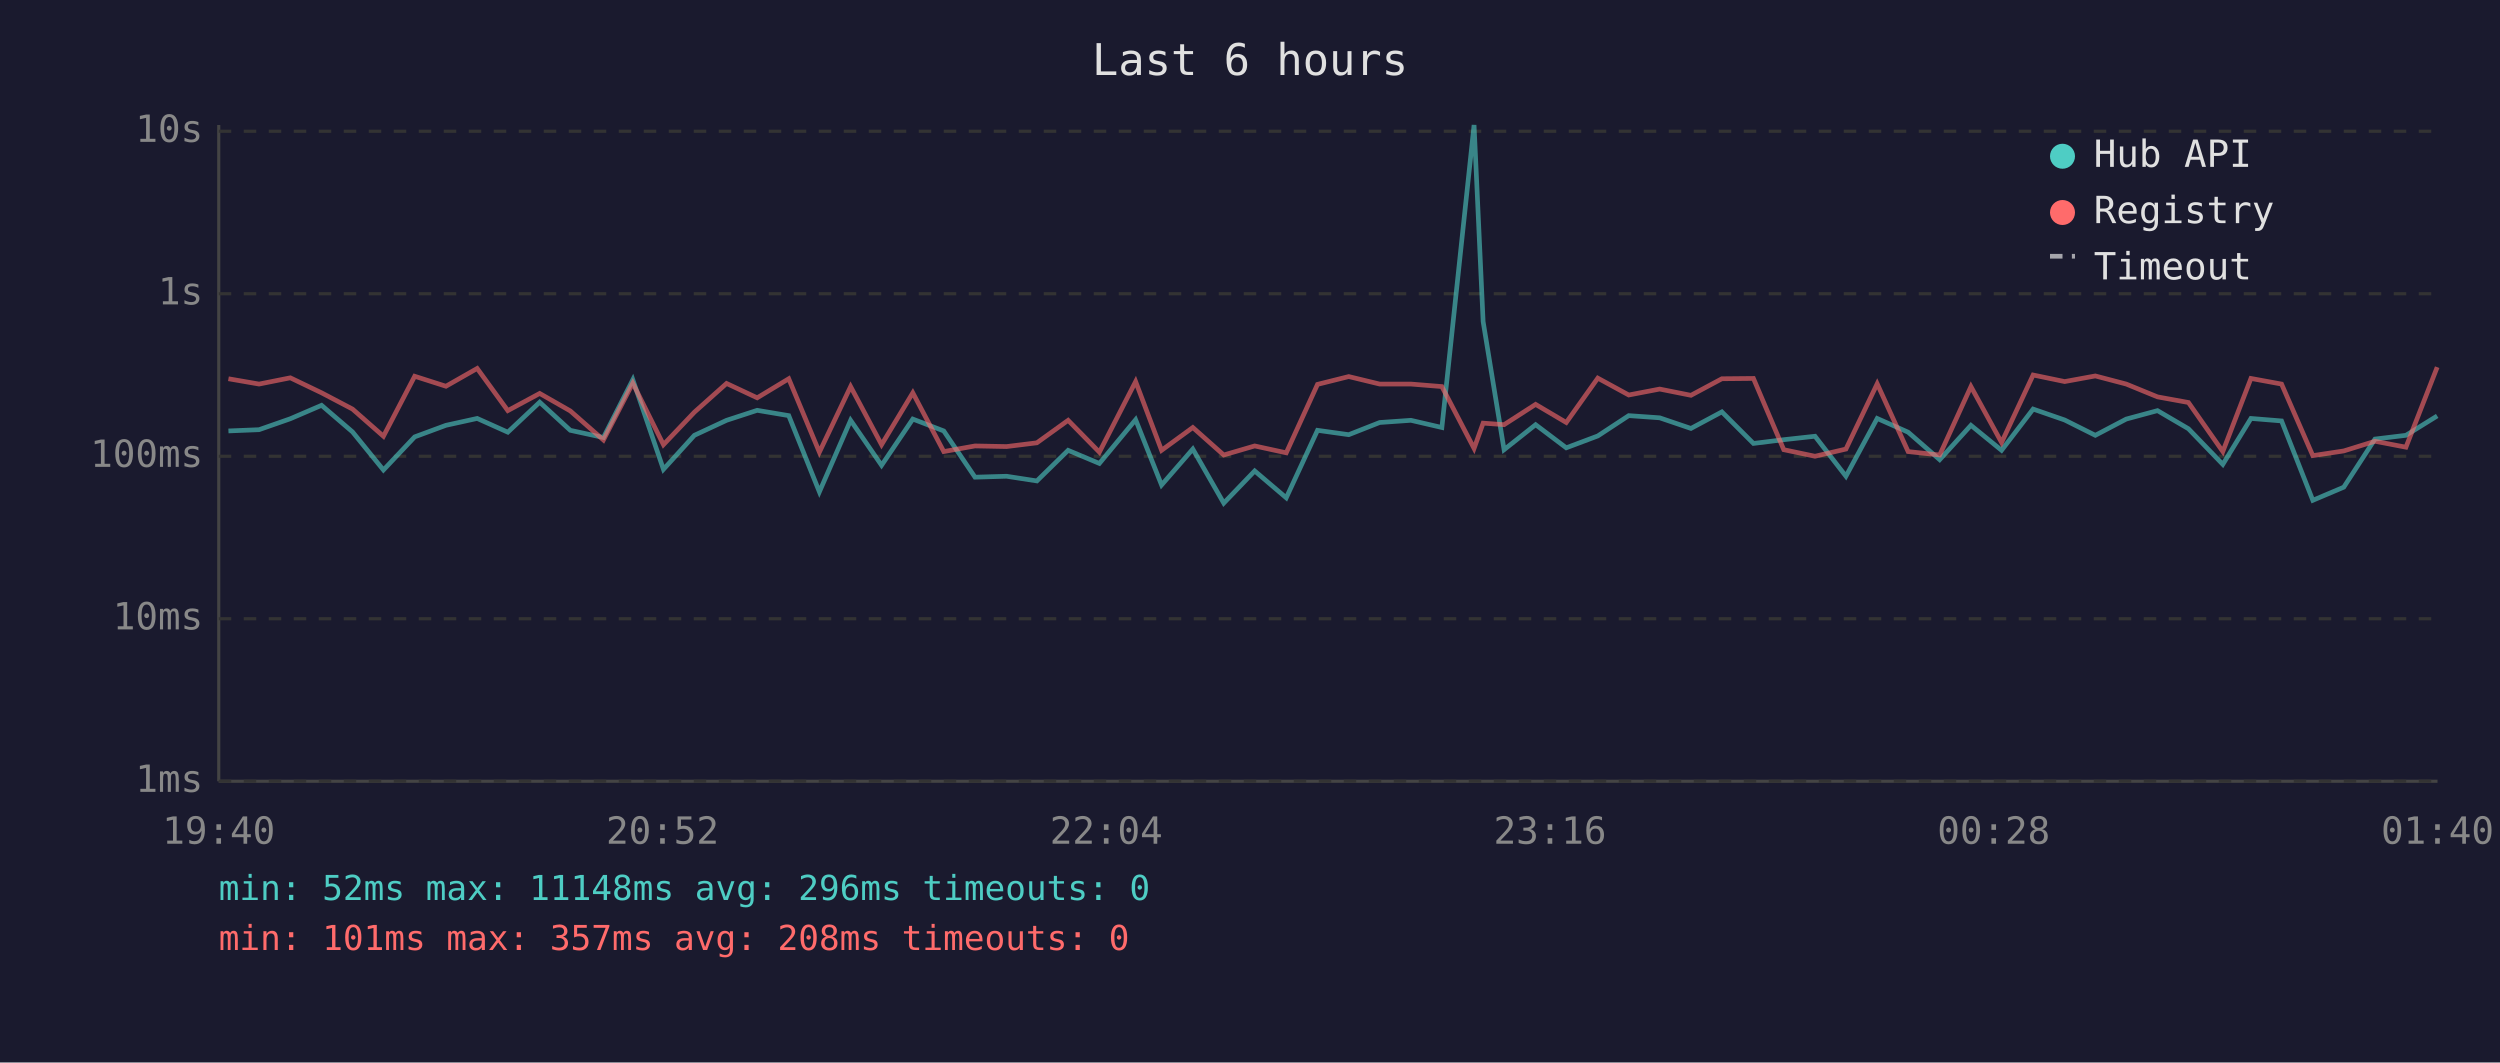
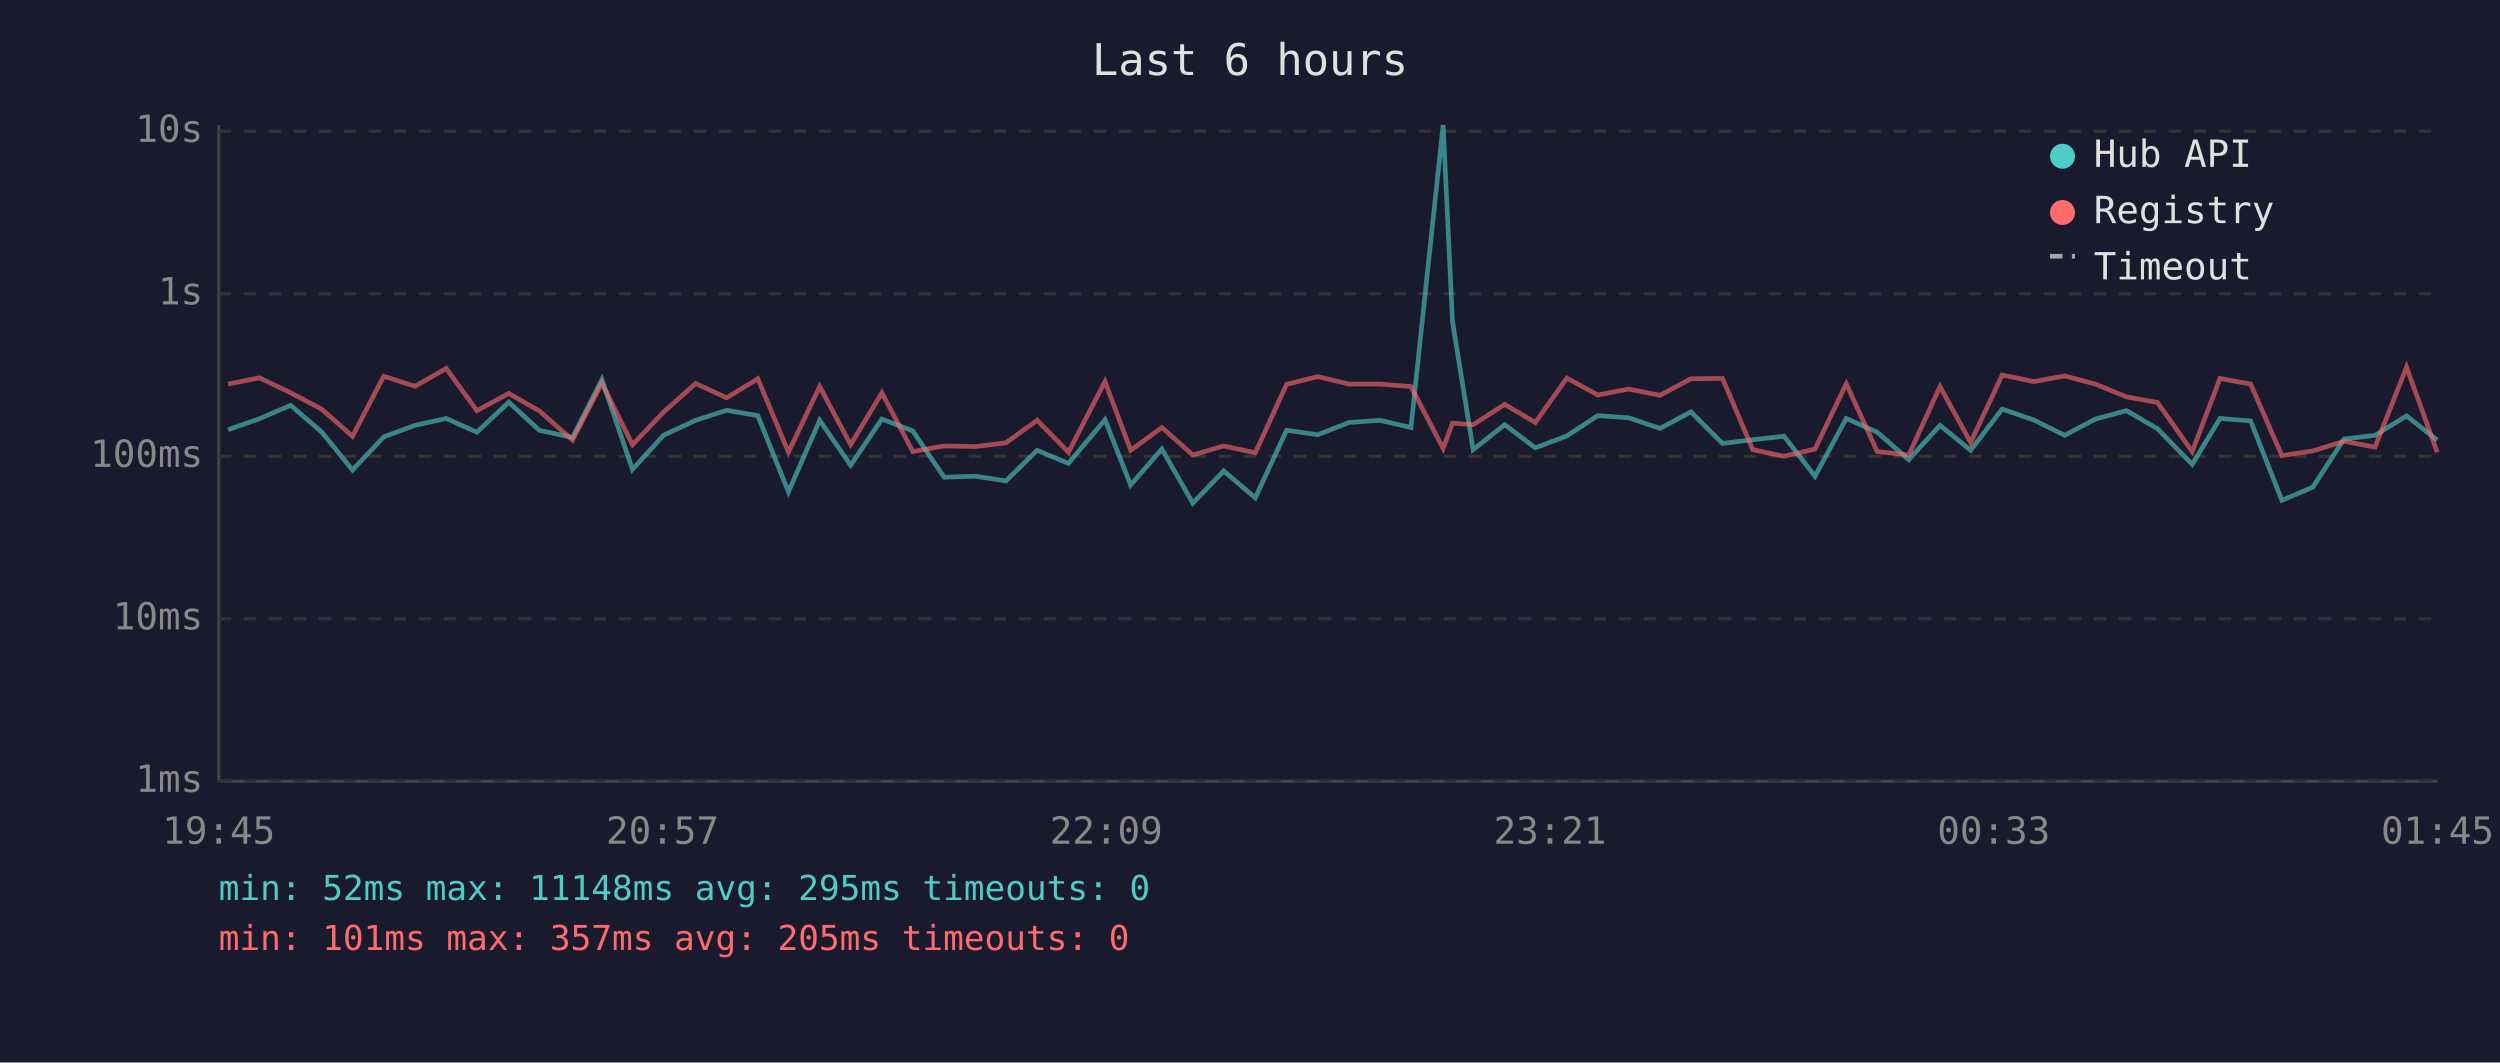
<svg xmlns="http://www.w3.org/2000/svg" viewBox="0 0 800 340" font-family="monospace" font-size="12">
  <rect width="800" height="340" fill="#1a1a2e" />
  <text x="400" y="24" fill="#e0e0e0" font-size="14" text-anchor="middle">Last 6 hours</text>
  <line x1="70" y1="40" x2="70" y2="250" stroke="#444" stroke-width="1" />
  <line x1="70" y1="250" x2="780" y2="250" stroke="#444" stroke-width="1" />
  <line x1="70" y1="250" x2="780" y2="250" stroke="#333" stroke-width="1" stroke-dasharray="4" />
  <text x="65" y="250" fill="#888" text-anchor="end" dominant-baseline="middle">1ms</text>
  <line x1="70" y1="198" x2="780" y2="198" stroke="#333" stroke-width="1" stroke-dasharray="4" />
  <text x="65" y="198" fill="#888" text-anchor="end" dominant-baseline="middle">10ms</text>
  <line x1="70" y1="146" x2="780" y2="146" stroke="#333" stroke-width="1" stroke-dasharray="4" />
  <text x="65" y="146" fill="#888" text-anchor="end" dominant-baseline="middle">100ms</text>
  <line x1="70" y1="94" x2="780" y2="94" stroke="#333" stroke-width="1" stroke-dasharray="4" />
  <text x="65" y="94" fill="#888" text-anchor="end" dominant-baseline="middle">1s</text>
  <line x1="70" y1="42" x2="780" y2="42" stroke="#333" stroke-width="1" stroke-dasharray="4" />
  <text x="65" y="42" fill="#888" text-anchor="end" dominant-baseline="middle">10s</text>
-   <text x="70" y="270" fill="#888" text-anchor="middle">19:40</text>
-   <text x="212" y="270" fill="#888" text-anchor="middle">20:52</text>
-   <text x="354" y="270" fill="#888" text-anchor="middle">22:04</text>
-   <text x="496" y="270" fill="#888" text-anchor="middle">23:16</text>
-   <text x="638" y="270" fill="#888" text-anchor="middle">00:28</text>
-   <text x="780" y="270" fill="#888" text-anchor="middle">01:40</text>
-   <polyline points="73.1,137.9 82.9,137.5 92.9,134.0 102.9,129.7 112.8,138.2 122.7,150.4 132.7,139.8 142.7,136.1 152.7,133.9 162.5,138.3 172.7,128.7 182.5,137.7 193.1,140.0 202.5,121.5 212.3,150.2 222.2,139.3 232.5,134.5 242.3,131.3 252.4,133.0 262.2,157.4 272.2,134.5 282.1,148.9 292.1,134.1 302.0,137.9 312.0,152.7 322.1,152.4 331.8,153.9 341.8,144.1 351.8,148.3 363.4,134.3 371.7,155.2 381.7,143.7 391.6,161.0 401.5,150.7 411.6,159.3 421.6,137.7 431.6,139.1 441.5,135.2 451.5,134.5 461.4,136.8 471.7,40.0 474.6,102.9 481.3,143.9 491.4,135.9 501.2,143.3 511.3,139.5 521.2,133.0 531.1,133.7 541.1,137.1 551.0,131.8 561.1,141.9 570.8,140.7 580.8,139.6 590.7,152.4 600.7,133.9 610.6,138.3 620.7,147.1 630.7,136.1 640.5,144.1 650.6,130.9 660.7,134.4 670.5,139.3 680.4,134.1 690.4,131.4 700.3,137.2 711.3,148.6 720.3,133.9 730.1,134.7 740.1,160.1 750.0,155.9 760.0,140.5 769.9,139.3 779.9,133.1" fill="none" stroke="#4ecdc4" stroke-width="1.5" opacity="0.6" />
-   <polyline points="73.1,121.2 82.9,122.9 92.9,120.9 102.9,125.7 112.8,130.9 122.7,139.6 132.7,120.4 142.7,123.6 152.7,117.9 162.5,131.4 172.7,125.9 182.5,131.5 193.1,140.8 202.5,122.6 212.3,142.3 222.2,131.9 232.5,122.7 242.3,127.3 252.4,121.2 262.2,144.7 272.2,123.7 282.1,142.3 292.1,125.7 302.0,144.5 312.0,142.7 322.1,142.9 331.8,141.7 341.8,134.5 351.8,144.7 363.4,122.1 371.7,144.1 381.7,136.8 391.6,145.6 401.5,142.7 411.6,144.9 421.6,123.0 431.6,120.5 441.5,122.9 451.5,122.9 461.4,123.7 471.7,143.5 474.6,135.4 481.3,135.9 491.4,129.4 501.2,135.2 511.3,121.0 521.2,126.4 531.1,124.5 541.1,126.5 551.0,121.2 561.1,121.1 570.8,143.9 580.8,146.0 590.7,143.7 600.7,122.8 610.6,144.5 620.7,145.6 630.7,123.7 640.5,141.6 650.6,120.0 660.7,122.1 670.5,120.3 680.4,122.9 690.4,127.0 700.3,128.8 711.3,144.5 720.3,121.1 730.1,122.9 740.1,145.8 750.0,144.3 760.0,141.2 769.9,143.1 779.9,117.5" fill="none" stroke="#ff6b6b" stroke-width="1.5" opacity="0.6" />
+   <text x="70" y="270" fill="#888" text-anchor="middle">19:45</text>
+   <text x="212" y="270" fill="#888" text-anchor="middle">20:57</text>
+   <text x="354" y="270" fill="#888" text-anchor="middle">22:09</text>
+   <text x="496" y="270" fill="#888" text-anchor="middle">23:21</text>
+   <text x="638" y="270" fill="#888" text-anchor="middle">00:33</text>
+   <text x="780" y="270" fill="#888" text-anchor="middle">01:45</text>
+   <polyline points="73.0,137.5 83.0,134.0 93.0,129.7 102.9,138.2 112.8,150.4 122.8,139.8 132.8,136.1 142.8,133.9 152.6,138.3 162.8,128.7 172.6,137.7 183.2,140.0 192.6,121.5 202.4,150.2 212.3,139.3 222.6,134.5 232.5,131.3 242.5,133.0 252.3,157.4 262.3,134.5 272.2,148.9 282.2,134.1 292.1,137.9 302.1,152.7 312.2,152.4 321.9,153.9 331.9,144.1 341.9,148.3 353.6,134.3 361.8,155.2 371.8,143.7 381.7,161.0 391.6,150.7 401.7,159.3 411.7,137.7 421.7,139.1 431.7,135.2 441.6,134.5 451.5,136.8 461.8,40.0 464.8,102.9 471.4,143.9 481.5,135.9 491.3,143.3 501.4,139.5 511.3,133.0 521.2,133.7 531.2,137.1 541.1,131.8 551.2,141.9 560.9,140.7 570.9,139.6 580.8,152.4 590.8,133.9 600.7,138.3 610.8,147.1 620.8,136.1 630.6,144.1 640.7,130.9 650.8,134.4 660.7,139.3 670.5,134.1 680.5,131.4 690.4,137.2 701.5,148.6 710.4,133.9 720.2,134.7 730.2,160.1 740.1,155.9 750.1,140.5 760.0,139.3 770.1,133.1 779.9,140.8" fill="none" stroke="#4ecdc4" stroke-width="1.5" opacity="0.6" />
+   <polyline points="73.0,122.9 83.0,120.9 93.0,125.7 102.9,130.9 112.8,139.6 122.8,120.4 132.8,123.6 142.8,117.9 152.6,131.4 162.8,125.9 172.6,131.5 183.2,140.8 192.6,122.6 202.4,142.3 212.3,131.9 222.6,122.7 232.5,127.3 242.5,121.2 252.3,144.7 262.3,123.7 272.2,142.3 282.2,125.7 292.1,144.5 302.1,142.7 312.2,142.9 321.9,141.7 331.9,134.5 341.9,144.7 353.6,122.1 361.8,144.1 371.8,136.8 381.7,145.6 391.6,142.7 401.7,144.9 411.7,123.0 421.7,120.5 431.7,122.9 441.6,122.9 451.5,123.7 461.8,143.5 464.8,135.4 471.4,135.9 481.5,129.4 491.3,135.2 501.4,121.0 511.3,126.4 521.2,124.5 531.2,126.5 541.1,121.2 551.2,121.1 560.9,143.9 570.9,146.0 580.8,143.7 590.8,122.8 600.7,144.5 610.8,145.6 620.8,123.7 630.6,141.6 640.7,120.0 650.8,122.1 660.7,120.3 670.5,122.9 680.5,127.0 690.4,128.8 701.5,144.5 710.4,121.1 720.2,122.9 730.2,145.8 740.1,144.3 750.1,141.2 760.0,143.1 770.1,117.5 779.9,144.7" fill="none" stroke="#ff6b6b" stroke-width="1.5" opacity="0.6" />
  <circle cx="660" cy="50" r="4" fill="#4ecdc4" />
  <text x="670" y="50" fill="#e0e0e0" dominant-baseline="middle">Hub API</text>
  <circle cx="660" cy="68" r="4" fill="#ff6b6b" />
  <text x="670" y="68" fill="#e0e0e0" dominant-baseline="middle">Registry</text>
  <line x1="656" y1="82" x2="664" y2="82" stroke="#e0e0e0" stroke-width="1.5" stroke-dasharray="4,3" opacity="0.7" />
  <text x="670" y="86" fill="#e0e0e0" dominant-baseline="middle">Timeout</text>
-   <text x="70" y="288" fill="#4ecdc4" font-size="11">min: 52ms  max: 11148ms  avg: 296ms  timeouts: 0</text>
-   <text x="70" y="304" fill="#ff6b6b" font-size="11">min: 101ms  max: 357ms  avg: 208ms  timeouts: 0</text>
+   <text x="70" y="288" fill="#4ecdc4" font-size="11">min: 52ms  max: 11148ms  avg: 295ms  timeouts: 0</text>
+   <text x="70" y="304" fill="#ff6b6b" font-size="11">min: 101ms  max: 357ms  avg: 205ms  timeouts: 0</text>
</svg>
